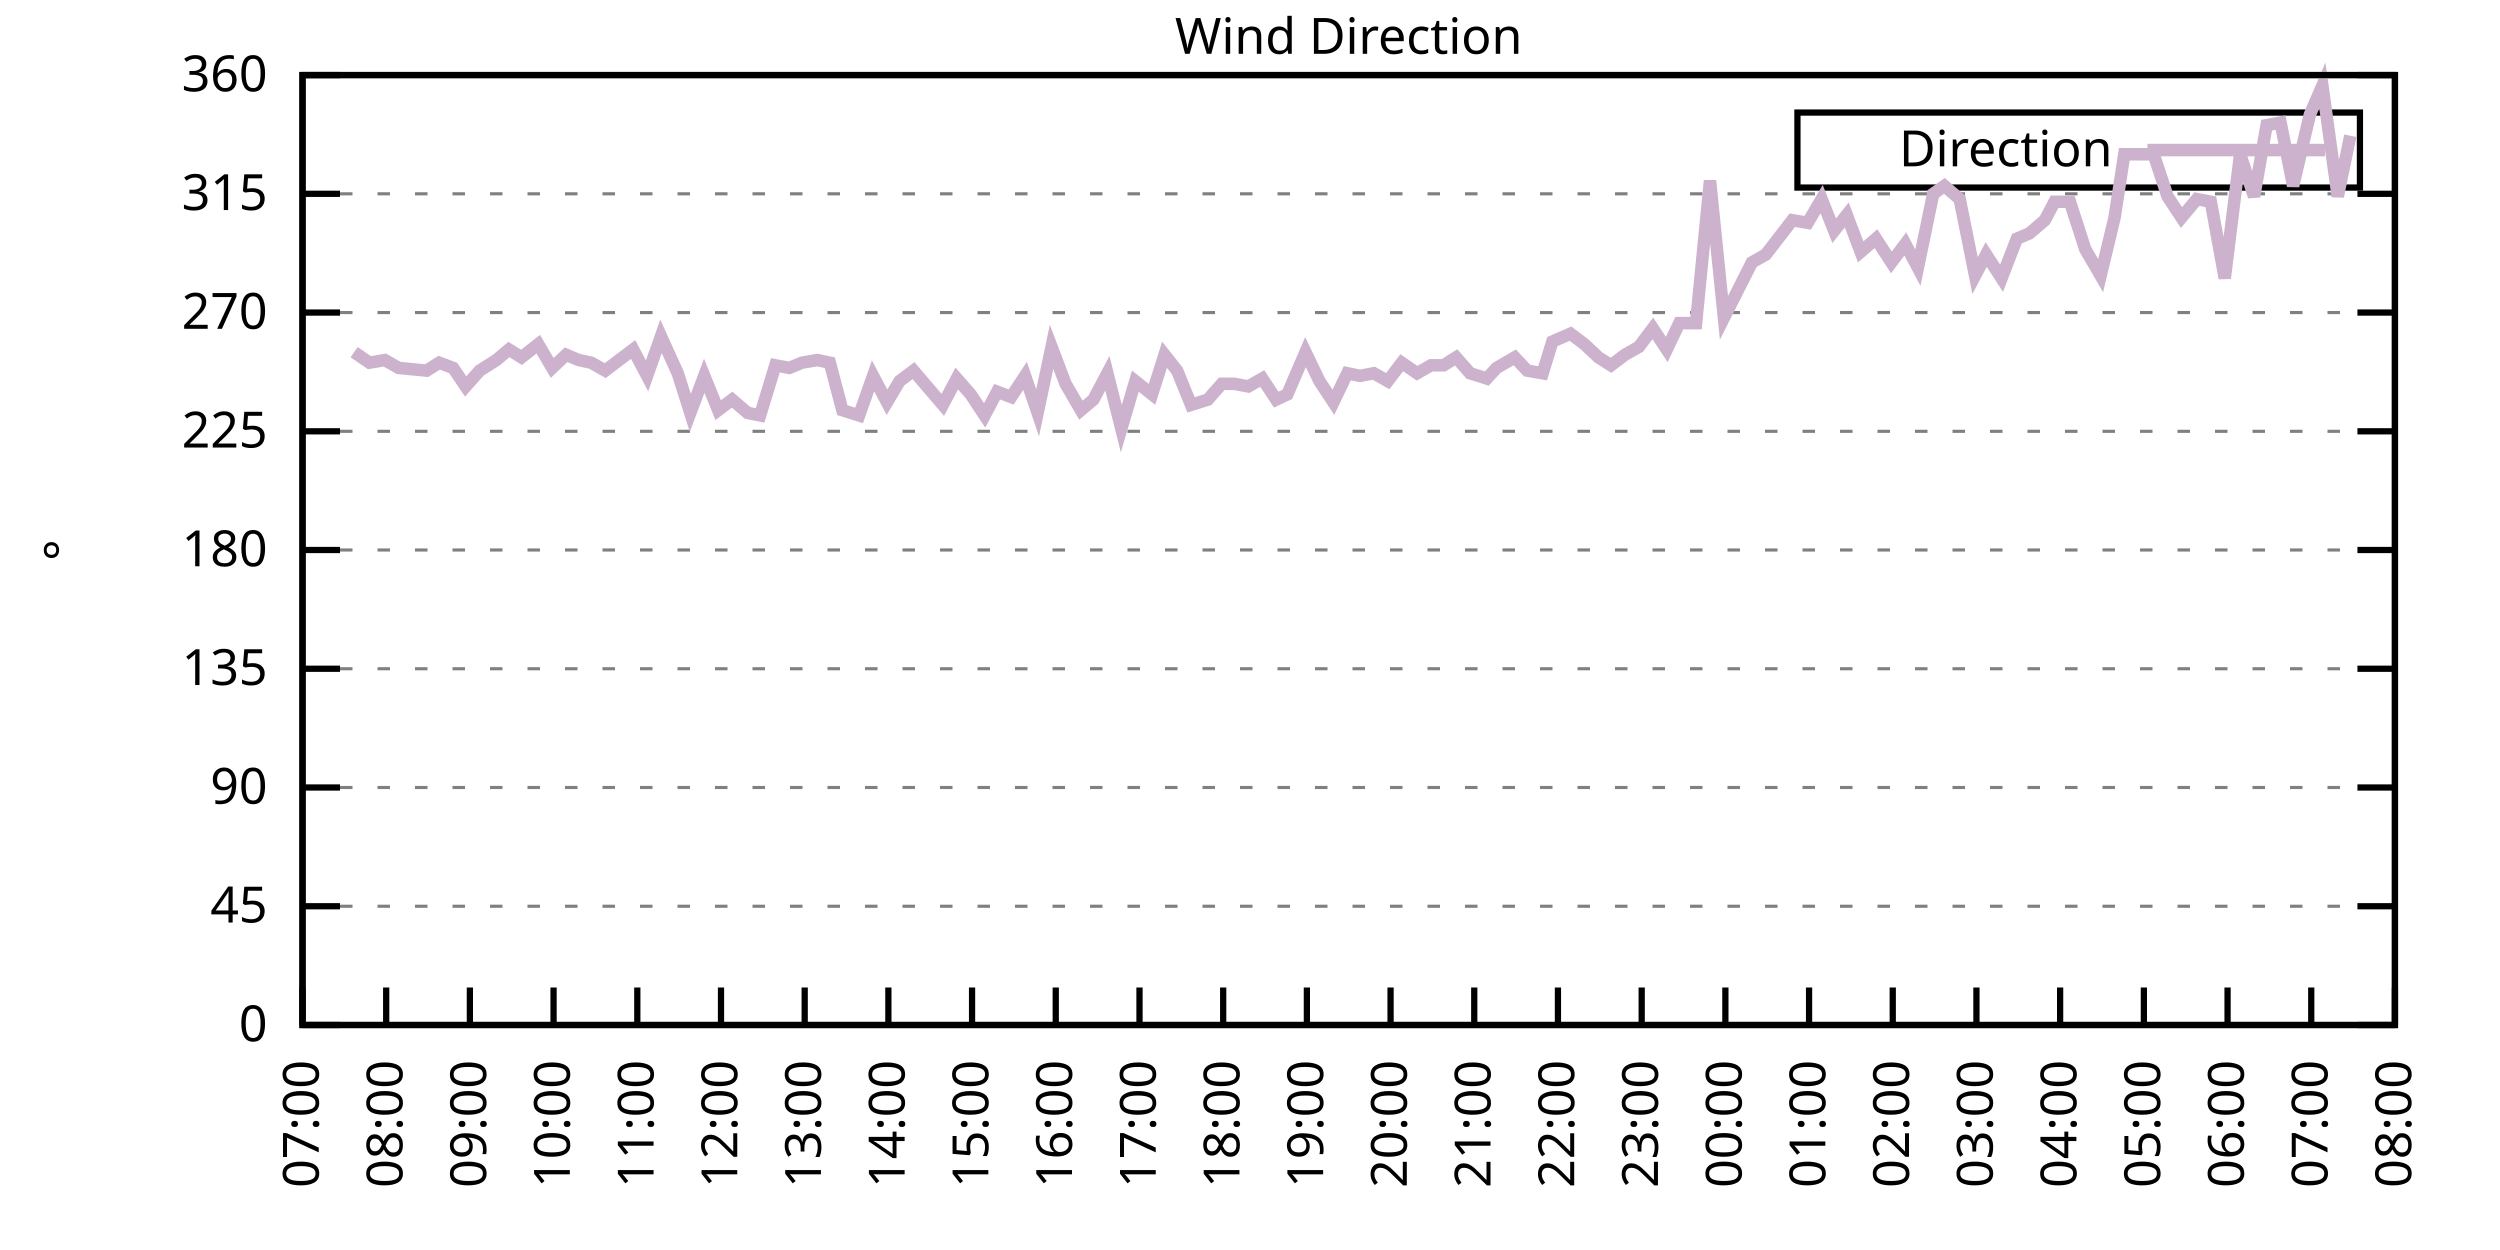
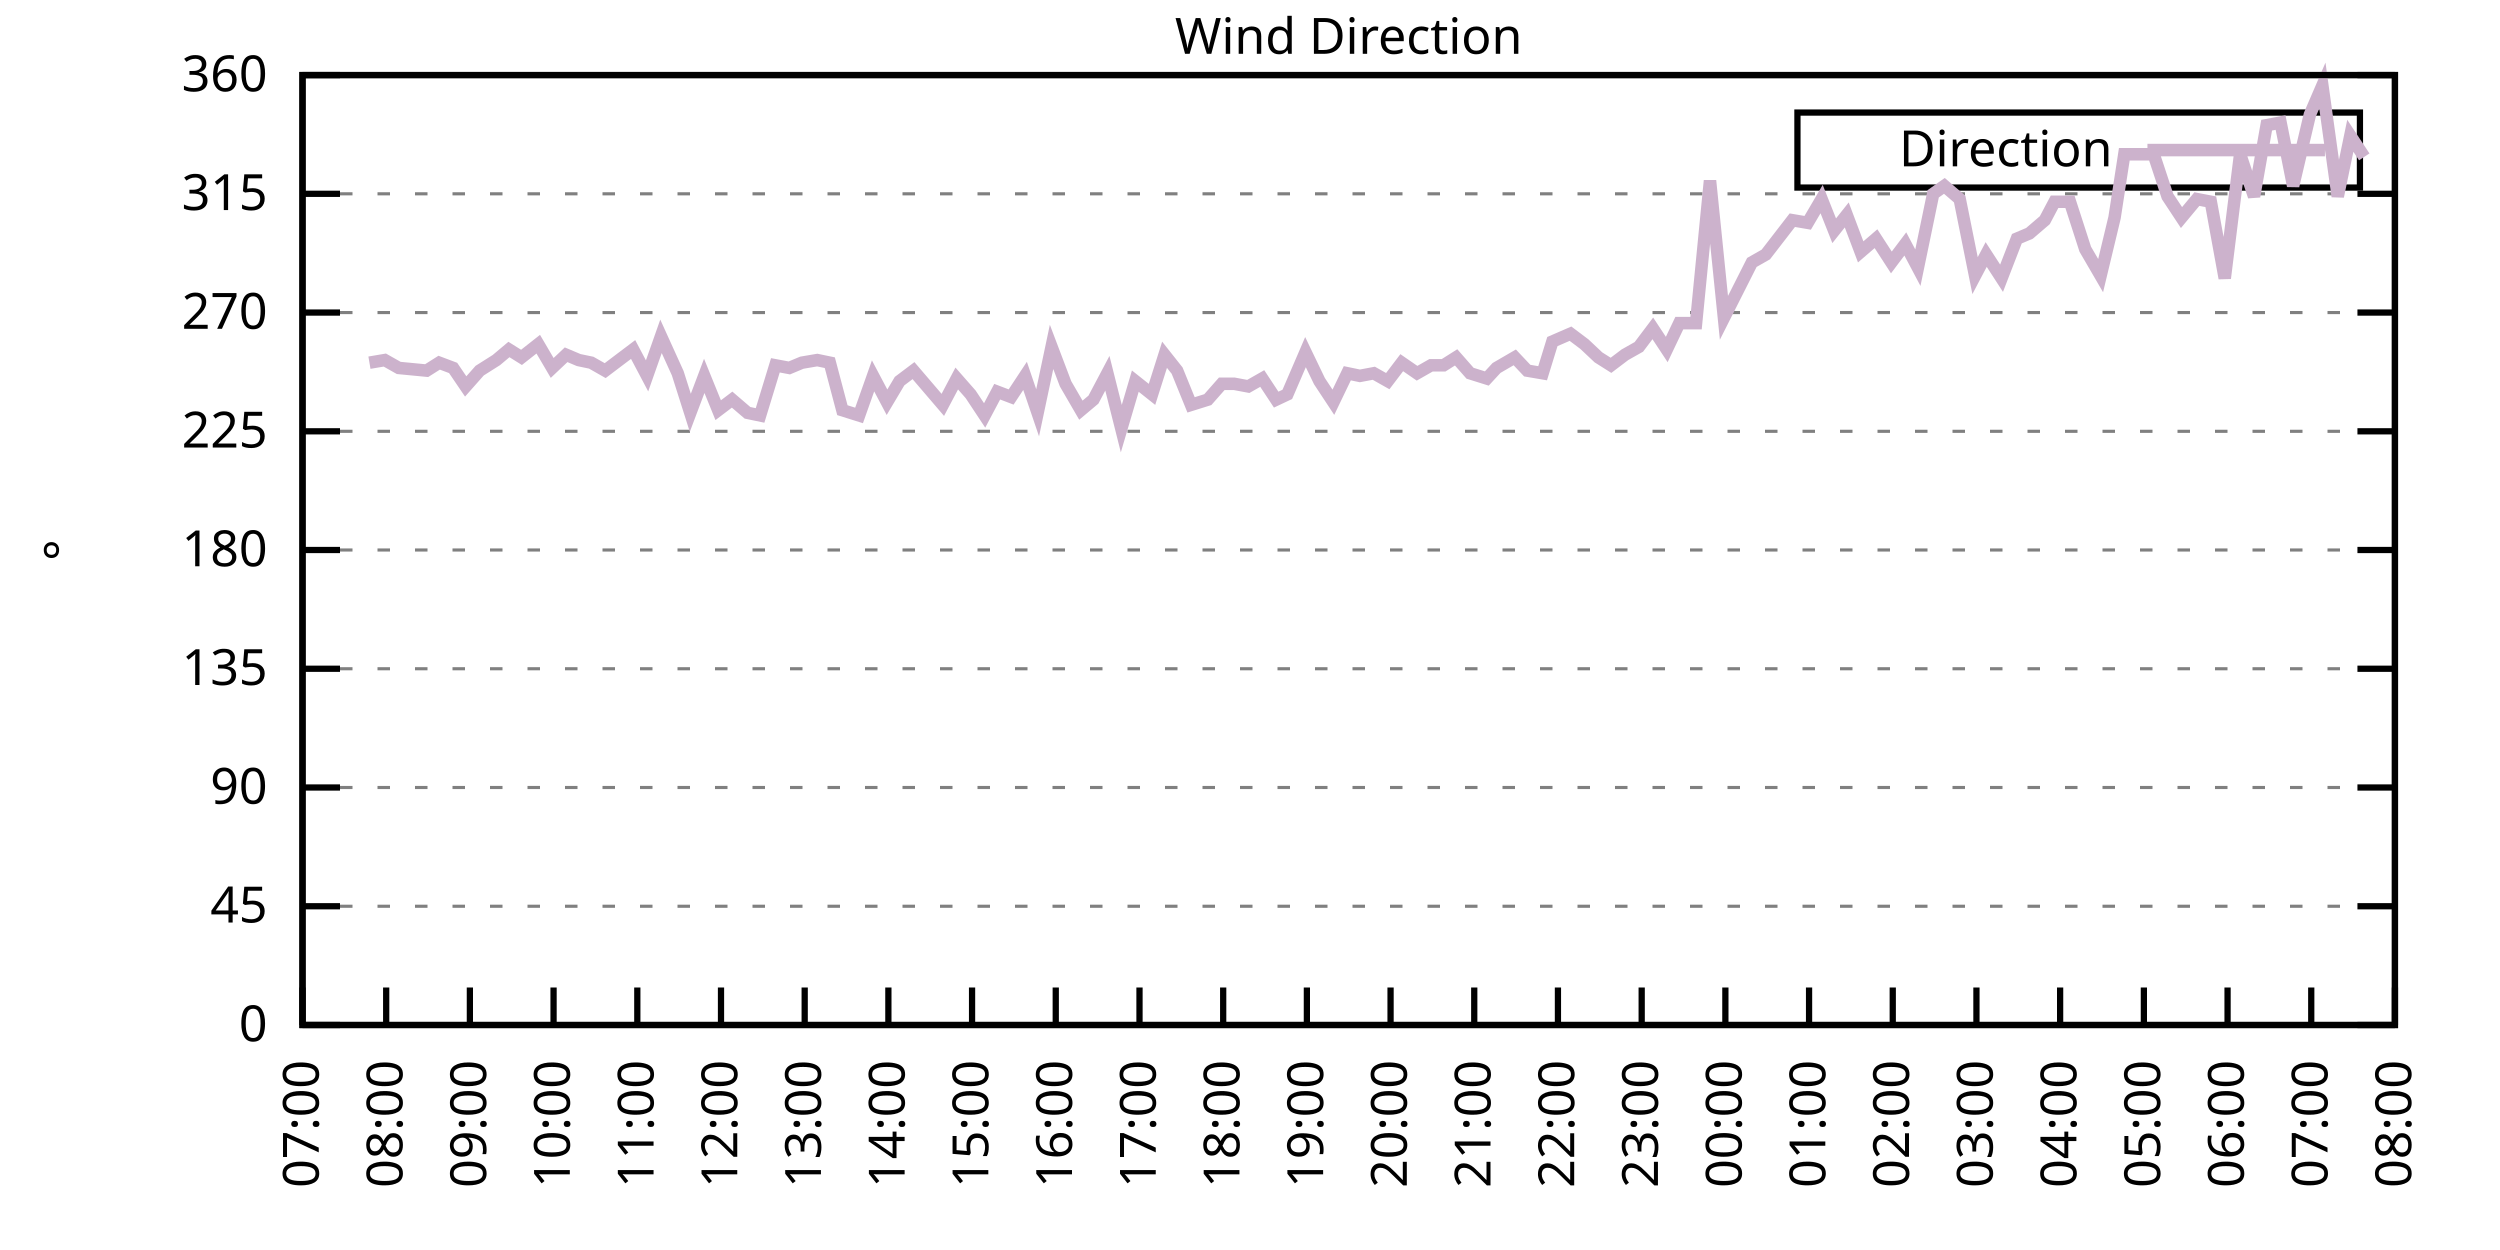
<svg xmlns="http://www.w3.org/2000/svg" xmlns:xlink="http://www.w3.org/1999/xlink" width="400" height="200" viewBox="0 0 400 200">
  <g id="gnuplot_canvas">
    <rect x="0" y="0" width="400" height="200" fill="none" />
    <defs>
      <circle id="gpDot" r="0.5" stroke-width="0.5" stroke="currentColor" />
      <path id="gpPt0" stroke-width="0.333" stroke="currentColor" d="M-1,0 h2 M0,-1 v2" />
      <path id="gpPt1" stroke-width="0.333" stroke="currentColor" d="M-1,-1 L1,1 M1,-1 L-1,1" />
      <path id="gpPt2" stroke-width="0.333" stroke="currentColor" d="M-1,0 L1,0 M0,-1 L0,1 M-1,-1 L1,1 M-1,1 L1,-1" />
      <rect id="gpPt3" stroke-width="0.333" stroke="currentColor" x="-1" y="-1" width="2" height="2" />
      <rect id="gpPt4" stroke-width="0.333" stroke="currentColor" fill="currentColor" x="-1" y="-1" width="2" height="2" />
      <circle id="gpPt5" stroke-width="0.333" stroke="currentColor" cx="0" cy="0" r="1" />
      <use xlink:href="#gpPt5" id="gpPt6" fill="currentColor" stroke="none" />
      <path id="gpPt7" stroke-width="0.333" stroke="currentColor" d="M0,-1.33 L-1.33,0.67 L1.33,0.67 z" />
      <use xlink:href="#gpPt7" id="gpPt8" fill="currentColor" stroke="none" />
      <use xlink:href="#gpPt7" id="gpPt9" stroke="currentColor" transform="rotate(180)" />
      <use xlink:href="#gpPt9" id="gpPt10" fill="currentColor" stroke="none" />
      <use xlink:href="#gpPt3" id="gpPt11" stroke="currentColor" transform="rotate(45)" />
      <use xlink:href="#gpPt11" id="gpPt12" fill="currentColor" stroke="none" />
      <path id="gpPt13" stroke-width="0.333" stroke="currentColor" d="M0,1.330 L1.265,0.411 L0.782,-1.067 L-0.782,-1.076 L-1.265,0.411 z" />
      <use xlink:href="#gpPt13" id="gpPt14" fill="currentColor" stroke="none" />
      <filter id="textbox" filterUnits="objectBoundingBox" x="0" y="0" height="1" width="1">
        <feFlood flood-color="white" flood-opacity="1" result="bgnd" />
        <feComposite in="SourceGraphic" in2="bgnd" operator="atop" />
      </filter>
      <filter id="greybox" filterUnits="objectBoundingBox" x="0" y="0" height="1" width="1">
        <feFlood flood-color="lightgrey" flood-opacity="1" result="grey" />
        <feComposite in="SourceGraphic" in2="grey" operator="atop" />
      </filter>
    </defs>
    <g fill="none" color="white" stroke="currentColor" stroke-width="1.00" stroke-linecap="butt" stroke-linejoin="miter">
</g>
    <g fill="none" color="black" stroke="currentColor" stroke-width="1.00" stroke-linecap="butt" stroke-linejoin="miter">
      <g stroke="none" shape-rendering="crispEdges">
        <polygon fill="rgb(255, 255, 255)" points="48.40,164.00 383.18,164.00 383.18,12.02 48.40,12.02 " />
      </g>
    </g>
    <g fill="none" color="black" stroke="currentColor" stroke-width="1.00" stroke-linecap="butt" stroke-linejoin="miter">
</g>
    <g fill="none" color="black" stroke="black" stroke-width="0.50" stroke-linecap="butt" stroke-linejoin="miter">
</g>
    <g fill="none" color="gray" stroke="currentColor" stroke-width="0.50" stroke-linecap="butt" stroke-linejoin="miter">
      <path stroke="gray" stroke-dasharray="2,4" class="gridline" d="M48.40,164.00 L383.19,164.00  " />
    </g>
    <g fill="none" color="gray" stroke="gray" stroke-width="1.00" stroke-linecap="butt" stroke-linejoin="miter">
</g>
    <g fill="none" color="black" stroke="currentColor" stroke-width="1.00" stroke-linecap="butt" stroke-linejoin="miter">
      <path stroke="black" d="M48.40,164.00 L54.40,164.00 M383.19,164.00 L377.19,164.00  " />
      <g transform="translate(42.80,166.60)" stroke="none" fill="black" font-family="Sans" font-size="8.00" text-anchor="end">
        <text>
          <tspan font-family="Sans"> 0</tspan>
        </text>
      </g>
    </g>
    <g fill="none" color="black" stroke="currentColor" stroke-width="1.00" stroke-linecap="butt" stroke-linejoin="miter">
</g>
    <g fill="none" color="black" stroke="black" stroke-width="0.50" stroke-linecap="butt" stroke-linejoin="miter">
</g>
    <g fill="none" color="gray" stroke="currentColor" stroke-width="0.50" stroke-linecap="butt" stroke-linejoin="miter">
      <path stroke="gray" stroke-dasharray="2,4" class="gridline" d="M48.40,145.00 L383.19,145.00  " />
    </g>
    <g fill="none" color="gray" stroke="gray" stroke-width="1.00" stroke-linecap="butt" stroke-linejoin="miter">
</g>
    <g fill="none" color="black" stroke="currentColor" stroke-width="1.00" stroke-linecap="butt" stroke-linejoin="miter">
      <path stroke="black" d="M48.40,145.00 L54.40,145.00 M383.19,145.00 L377.19,145.00  " />
      <g transform="translate(42.80,147.60)" stroke="none" fill="black" font-family="Sans" font-size="8.00" text-anchor="end">
        <text>
          <tspan font-family="Sans"> 45</tspan>
        </text>
      </g>
    </g>
    <g fill="none" color="black" stroke="currentColor" stroke-width="1.00" stroke-linecap="butt" stroke-linejoin="miter">
</g>
    <g fill="none" color="black" stroke="black" stroke-width="0.50" stroke-linecap="butt" stroke-linejoin="miter">
</g>
    <g fill="none" color="gray" stroke="currentColor" stroke-width="0.50" stroke-linecap="butt" stroke-linejoin="miter">
      <path stroke="gray" stroke-dasharray="2,4" class="gridline" d="M48.40,126.00 L383.19,126.00  " />
    </g>
    <g fill="none" color="gray" stroke="gray" stroke-width="1.00" stroke-linecap="butt" stroke-linejoin="miter">
</g>
    <g fill="none" color="black" stroke="currentColor" stroke-width="1.00" stroke-linecap="butt" stroke-linejoin="miter">
      <path stroke="black" d="M48.40,126.00 L54.40,126.00 M383.19,126.00 L377.19,126.00  " />
      <g transform="translate(42.80,128.60)" stroke="none" fill="black" font-family="Sans" font-size="8.00" text-anchor="end">
        <text>
          <tspan font-family="Sans"> 90</tspan>
        </text>
      </g>
    </g>
    <g fill="none" color="black" stroke="currentColor" stroke-width="1.00" stroke-linecap="butt" stroke-linejoin="miter">
</g>
    <g fill="none" color="black" stroke="black" stroke-width="0.50" stroke-linecap="butt" stroke-linejoin="miter">
</g>
    <g fill="none" color="gray" stroke="currentColor" stroke-width="0.50" stroke-linecap="butt" stroke-linejoin="miter">
      <path stroke="gray" stroke-dasharray="2,4" class="gridline" d="M48.40,107.00 L383.19,107.00  " />
    </g>
    <g fill="none" color="gray" stroke="gray" stroke-width="1.00" stroke-linecap="butt" stroke-linejoin="miter">
</g>
    <g fill="none" color="black" stroke="currentColor" stroke-width="1.00" stroke-linecap="butt" stroke-linejoin="miter">
      <path stroke="black" d="M48.40,107.00 L54.40,107.00 M383.19,107.00 L377.19,107.00  " />
      <g transform="translate(42.80,109.60)" stroke="none" fill="black" font-family="Sans" font-size="8.00" text-anchor="end">
        <text>
          <tspan font-family="Sans"> 135</tspan>
        </text>
      </g>
    </g>
    <g fill="none" color="black" stroke="currentColor" stroke-width="1.00" stroke-linecap="butt" stroke-linejoin="miter">
</g>
    <g fill="none" color="black" stroke="black" stroke-width="0.50" stroke-linecap="butt" stroke-linejoin="miter">
</g>
    <g fill="none" color="gray" stroke="currentColor" stroke-width="0.50" stroke-linecap="butt" stroke-linejoin="miter">
      <path stroke="gray" stroke-dasharray="2,4" class="gridline" d="M48.40,88.00 L383.19,88.00  " />
    </g>
    <g fill="none" color="gray" stroke="gray" stroke-width="1.00" stroke-linecap="butt" stroke-linejoin="miter">
</g>
    <g fill="none" color="black" stroke="currentColor" stroke-width="1.00" stroke-linecap="butt" stroke-linejoin="miter">
      <path stroke="black" d="M48.40,88.00 L54.40,88.00 M383.19,88.00 L377.19,88.00  " />
      <g transform="translate(42.80,90.60)" stroke="none" fill="black" font-family="Sans" font-size="8.00" text-anchor="end">
        <text>
          <tspan font-family="Sans"> 180</tspan>
        </text>
      </g>
    </g>
    <g fill="none" color="black" stroke="currentColor" stroke-width="1.00" stroke-linecap="butt" stroke-linejoin="miter">
</g>
    <g fill="none" color="black" stroke="black" stroke-width="0.50" stroke-linecap="butt" stroke-linejoin="miter">
</g>
    <g fill="none" color="gray" stroke="currentColor" stroke-width="0.50" stroke-linecap="butt" stroke-linejoin="miter">
      <path stroke="gray" stroke-dasharray="2,4" class="gridline" d="M48.40,69.01 L383.19,69.01  " />
    </g>
    <g fill="none" color="gray" stroke="gray" stroke-width="1.00" stroke-linecap="butt" stroke-linejoin="miter">
</g>
    <g fill="none" color="black" stroke="currentColor" stroke-width="1.00" stroke-linecap="butt" stroke-linejoin="miter">
      <path stroke="black" d="M48.40,69.01 L54.40,69.01 M383.19,69.01 L377.19,69.01  " />
      <g transform="translate(42.80,71.61)" stroke="none" fill="black" font-family="Sans" font-size="8.00" text-anchor="end">
        <text>
          <tspan font-family="Sans"> 225</tspan>
        </text>
      </g>
    </g>
    <g fill="none" color="black" stroke="currentColor" stroke-width="1.00" stroke-linecap="butt" stroke-linejoin="miter">
</g>
    <g fill="none" color="black" stroke="black" stroke-width="0.50" stroke-linecap="butt" stroke-linejoin="miter">
</g>
    <g fill="none" color="gray" stroke="currentColor" stroke-width="0.50" stroke-linecap="butt" stroke-linejoin="miter">
      <path stroke="gray" stroke-dasharray="2,4" class="gridline" d="M48.40,50.01 L383.19,50.01  " />
    </g>
    <g fill="none" color="gray" stroke="gray" stroke-width="1.00" stroke-linecap="butt" stroke-linejoin="miter">
</g>
    <g fill="none" color="black" stroke="currentColor" stroke-width="1.00" stroke-linecap="butt" stroke-linejoin="miter">
      <path stroke="black" d="M48.40,50.01 L54.40,50.01 M383.19,50.01 L377.19,50.01  " />
      <g transform="translate(42.80,52.61)" stroke="none" fill="black" font-family="Sans" font-size="8.00" text-anchor="end">
        <text>
          <tspan font-family="Sans"> 270</tspan>
        </text>
      </g>
    </g>
    <g fill="none" color="black" stroke="currentColor" stroke-width="1.00" stroke-linecap="butt" stroke-linejoin="miter">
</g>
    <g fill="none" color="black" stroke="black" stroke-width="0.50" stroke-linecap="butt" stroke-linejoin="miter">
</g>
    <g fill="none" color="gray" stroke="currentColor" stroke-width="0.50" stroke-linecap="butt" stroke-linejoin="miter">
      <path stroke="gray" stroke-dasharray="2,4" class="gridline" d="M48.40,31.01 L383.19,31.01  " />
    </g>
    <g fill="none" color="gray" stroke="gray" stroke-width="1.00" stroke-linecap="butt" stroke-linejoin="miter">
</g>
    <g fill="none" color="black" stroke="currentColor" stroke-width="1.00" stroke-linecap="butt" stroke-linejoin="miter">
      <path stroke="black" d="M48.40,31.01 L54.40,31.01 M383.19,31.01 L377.19,31.01  " />
      <g transform="translate(42.80,33.61)" stroke="none" fill="black" font-family="Sans" font-size="8.00" text-anchor="end">
        <text>
          <tspan font-family="Sans"> 315</tspan>
        </text>
      </g>
    </g>
    <g fill="none" color="black" stroke="currentColor" stroke-width="1.00" stroke-linecap="butt" stroke-linejoin="miter">
</g>
    <g fill="none" color="black" stroke="black" stroke-width="0.50" stroke-linecap="butt" stroke-linejoin="miter">
</g>
    <g fill="none" color="gray" stroke="currentColor" stroke-width="0.50" stroke-linecap="butt" stroke-linejoin="miter">
      <path stroke="gray" stroke-dasharray="2,4" class="gridline" d="M48.40,12.01 L383.19,12.01  " />
    </g>
    <g fill="none" color="gray" stroke="gray" stroke-width="1.00" stroke-linecap="butt" stroke-linejoin="miter">
</g>
    <g fill="none" color="black" stroke="currentColor" stroke-width="1.00" stroke-linecap="butt" stroke-linejoin="miter">
      <path stroke="black" d="M48.40,12.01 L54.40,12.01 M383.19,12.01 L377.19,12.01  " />
      <g transform="translate(42.80,14.61)" stroke="none" fill="black" font-family="Sans" font-size="8.00" text-anchor="end">
        <text>
          <tspan font-family="Sans"> 360</tspan>
        </text>
      </g>
    </g>
    <g fill="none" color="black" stroke="currentColor" stroke-width="1.00" stroke-linecap="butt" stroke-linejoin="miter">
      <path stroke="black" d="M48.40,164.00 L48.40,158.00  " />
      <g transform="translate(51.00,169.60) rotate(270.00)" stroke="none" fill="black" font-family="Sans" font-size="8.00" text-anchor="end">
        <text>
          <tspan font-family="Sans">07:00</tspan>
        </text>
      </g>
    </g>
    <g fill="none" color="black" stroke="currentColor" stroke-width="1.00" stroke-linecap="butt" stroke-linejoin="miter">
      <path stroke="black" d="M61.79,164.00 L61.79,158.00  " />
      <g transform="translate(64.39,169.60) rotate(270.00)" stroke="none" fill="black" font-family="Sans" font-size="8.00" text-anchor="end">
        <text>
          <tspan font-family="Sans">08:00</tspan>
        </text>
      </g>
    </g>
    <g fill="none" color="black" stroke="currentColor" stroke-width="1.00" stroke-linecap="butt" stroke-linejoin="miter">
      <path stroke="black" d="M75.18,164.00 L75.18,158.00  " />
      <g transform="translate(77.78,169.60) rotate(270.00)" stroke="none" fill="black" font-family="Sans" font-size="8.00" text-anchor="end">
        <text>
          <tspan font-family="Sans">09:00</tspan>
        </text>
      </g>
    </g>
    <g fill="none" color="black" stroke="currentColor" stroke-width="1.00" stroke-linecap="butt" stroke-linejoin="miter">
      <path stroke="black" d="M88.57,164.00 L88.57,158.00  " />
      <g transform="translate(91.17,169.60) rotate(270.00)" stroke="none" fill="black" font-family="Sans" font-size="8.00" text-anchor="end">
        <text>
          <tspan font-family="Sans">10:00</tspan>
        </text>
      </g>
    </g>
    <g fill="none" color="black" stroke="currentColor" stroke-width="1.00" stroke-linecap="butt" stroke-linejoin="miter">
      <path stroke="black" d="M101.97,164.00 L101.97,158.00  " />
      <g transform="translate(104.57,169.60) rotate(270.00)" stroke="none" fill="black" font-family="Sans" font-size="8.00" text-anchor="end">
        <text>
          <tspan font-family="Sans">11:00</tspan>
        </text>
      </g>
    </g>
    <g fill="none" color="black" stroke="currentColor" stroke-width="1.00" stroke-linecap="butt" stroke-linejoin="miter">
      <path stroke="black" d="M115.36,164.00 L115.36,158.00  " />
      <g transform="translate(117.96,169.60) rotate(270.00)" stroke="none" fill="black" font-family="Sans" font-size="8.00" text-anchor="end">
        <text>
          <tspan font-family="Sans">12:00</tspan>
        </text>
      </g>
    </g>
    <g fill="none" color="black" stroke="currentColor" stroke-width="1.00" stroke-linecap="butt" stroke-linejoin="miter">
      <path stroke="black" d="M128.75,164.00 L128.75,158.00  " />
      <g transform="translate(131.35,169.60) rotate(270.00)" stroke="none" fill="black" font-family="Sans" font-size="8.00" text-anchor="end">
        <text>
          <tspan font-family="Sans">13:00</tspan>
        </text>
      </g>
    </g>
    <g fill="none" color="black" stroke="currentColor" stroke-width="1.00" stroke-linecap="butt" stroke-linejoin="miter">
      <path stroke="black" d="M142.14,164.00 L142.14,158.00  " />
      <g transform="translate(144.74,169.60) rotate(270.00)" stroke="none" fill="black" font-family="Sans" font-size="8.00" text-anchor="end">
        <text>
          <tspan font-family="Sans">14:00</tspan>
        </text>
      </g>
    </g>
    <g fill="none" color="black" stroke="currentColor" stroke-width="1.00" stroke-linecap="butt" stroke-linejoin="miter">
      <path stroke="black" d="M155.53,164.00 L155.53,158.00  " />
      <g transform="translate(158.13,169.60) rotate(270.00)" stroke="none" fill="black" font-family="Sans" font-size="8.00" text-anchor="end">
        <text>
          <tspan font-family="Sans">15:00</tspan>
        </text>
      </g>
    </g>
    <g fill="none" color="black" stroke="currentColor" stroke-width="1.00" stroke-linecap="butt" stroke-linejoin="miter">
      <path stroke="black" d="M168.92,164.00 L168.92,158.00  " />
      <g transform="translate(171.52,169.60) rotate(270.00)" stroke="none" fill="black" font-family="Sans" font-size="8.00" text-anchor="end">
        <text>
          <tspan font-family="Sans">16:00</tspan>
        </text>
      </g>
    </g>
    <g fill="none" color="black" stroke="currentColor" stroke-width="1.00" stroke-linecap="butt" stroke-linejoin="miter">
      <path stroke="black" d="M182.32,164.00 L182.32,158.00  " />
      <g transform="translate(184.92,169.60) rotate(270.00)" stroke="none" fill="black" font-family="Sans" font-size="8.00" text-anchor="end">
        <text>
          <tspan font-family="Sans">17:00</tspan>
        </text>
      </g>
    </g>
    <g fill="none" color="black" stroke="currentColor" stroke-width="1.00" stroke-linecap="butt" stroke-linejoin="miter">
      <path stroke="black" d="M195.71,164.00 L195.71,158.00  " />
      <g transform="translate(198.31,169.60) rotate(270.00)" stroke="none" fill="black" font-family="Sans" font-size="8.00" text-anchor="end">
        <text>
          <tspan font-family="Sans">18:00</tspan>
        </text>
      </g>
    </g>
    <g fill="none" color="black" stroke="currentColor" stroke-width="1.00" stroke-linecap="butt" stroke-linejoin="miter">
      <path stroke="black" d="M209.10,164.00 L209.10,158.00  " />
      <g transform="translate(211.70,169.60) rotate(270.00)" stroke="none" fill="black" font-family="Sans" font-size="8.00" text-anchor="end">
        <text>
          <tspan font-family="Sans">19:00</tspan>
        </text>
      </g>
    </g>
    <g fill="none" color="black" stroke="currentColor" stroke-width="1.00" stroke-linecap="butt" stroke-linejoin="miter">
      <path stroke="black" d="M222.49,164.00 L222.49,158.00  " />
      <g transform="translate(225.09,169.60) rotate(270.00)" stroke="none" fill="black" font-family="Sans" font-size="8.00" text-anchor="end">
        <text>
          <tspan font-family="Sans">20:00</tspan>
        </text>
      </g>
    </g>
    <g fill="none" color="black" stroke="currentColor" stroke-width="1.00" stroke-linecap="butt" stroke-linejoin="miter">
      <path stroke="black" d="M235.88,164.00 L235.88,158.00  " />
      <g transform="translate(238.48,169.60) rotate(270.00)" stroke="none" fill="black" font-family="Sans" font-size="8.00" text-anchor="end">
        <text>
          <tspan font-family="Sans">21:00</tspan>
        </text>
      </g>
    </g>
    <g fill="none" color="black" stroke="currentColor" stroke-width="1.00" stroke-linecap="butt" stroke-linejoin="miter">
      <path stroke="black" d="M249.27,164.00 L249.27,158.00  " />
      <g transform="translate(251.87,169.60) rotate(270.00)" stroke="none" fill="black" font-family="Sans" font-size="8.00" text-anchor="end">
        <text>
          <tspan font-family="Sans">22:00</tspan>
        </text>
      </g>
    </g>
    <g fill="none" color="black" stroke="currentColor" stroke-width="1.00" stroke-linecap="butt" stroke-linejoin="miter">
      <path stroke="black" d="M262.67,164.00 L262.67,158.00  " />
      <g transform="translate(265.27,169.60) rotate(270.00)" stroke="none" fill="black" font-family="Sans" font-size="8.00" text-anchor="end">
        <text>
          <tspan font-family="Sans">23:00</tspan>
        </text>
      </g>
    </g>
    <g fill="none" color="black" stroke="currentColor" stroke-width="1.00" stroke-linecap="butt" stroke-linejoin="miter">
      <path stroke="black" d="M276.06,164.00 L276.06,158.00  " />
      <g transform="translate(278.66,169.60) rotate(270.00)" stroke="none" fill="black" font-family="Sans" font-size="8.00" text-anchor="end">
        <text>
          <tspan font-family="Sans">00:00</tspan>
        </text>
      </g>
    </g>
    <g fill="none" color="black" stroke="currentColor" stroke-width="1.00" stroke-linecap="butt" stroke-linejoin="miter">
      <path stroke="black" d="M289.45,164.00 L289.45,158.00  " />
      <g transform="translate(292.05,169.60) rotate(270.00)" stroke="none" fill="black" font-family="Sans" font-size="8.00" text-anchor="end">
        <text>
          <tspan font-family="Sans">01:00</tspan>
        </text>
      </g>
    </g>
    <g fill="none" color="black" stroke="currentColor" stroke-width="1.00" stroke-linecap="butt" stroke-linejoin="miter">
      <path stroke="black" d="M302.84,164.00 L302.84,158.00  " />
      <g transform="translate(305.44,169.60) rotate(270.00)" stroke="none" fill="black" font-family="Sans" font-size="8.00" text-anchor="end">
        <text>
          <tspan font-family="Sans">02:00</tspan>
        </text>
      </g>
    </g>
    <g fill="none" color="black" stroke="currentColor" stroke-width="1.00" stroke-linecap="butt" stroke-linejoin="miter">
      <path stroke="black" d="M316.23,164.00 L316.23,158.00  " />
      <g transform="translate(318.83,169.60) rotate(270.00)" stroke="none" fill="black" font-family="Sans" font-size="8.00" text-anchor="end">
        <text>
          <tspan font-family="Sans">03:00</tspan>
        </text>
      </g>
    </g>
    <g fill="none" color="black" stroke="currentColor" stroke-width="1.00" stroke-linecap="butt" stroke-linejoin="miter">
      <path stroke="black" d="M329.62,164.00 L329.62,158.00  " />
      <g transform="translate(332.22,169.60) rotate(270.00)" stroke="none" fill="black" font-family="Sans" font-size="8.00" text-anchor="end">
        <text>
          <tspan font-family="Sans">04:00</tspan>
        </text>
      </g>
    </g>
    <g fill="none" color="black" stroke="currentColor" stroke-width="1.00" stroke-linecap="butt" stroke-linejoin="miter">
      <path stroke="black" d="M343.02,164.00 L343.02,158.00  " />
      <g transform="translate(345.62,169.60) rotate(270.00)" stroke="none" fill="black" font-family="Sans" font-size="8.00" text-anchor="end">
        <text>
          <tspan font-family="Sans">05:00</tspan>
        </text>
      </g>
    </g>
    <g fill="none" color="black" stroke="currentColor" stroke-width="1.00" stroke-linecap="butt" stroke-linejoin="miter">
      <path stroke="black" d="M356.41,164.00 L356.41,158.00  " />
      <g transform="translate(359.01,169.60) rotate(270.00)" stroke="none" fill="black" font-family="Sans" font-size="8.00" text-anchor="end">
        <text>
          <tspan font-family="Sans">06:00</tspan>
        </text>
      </g>
    </g>
    <g fill="none" color="black" stroke="currentColor" stroke-width="1.00" stroke-linecap="butt" stroke-linejoin="miter">
      <path stroke="black" d="M369.80,164.00 L369.80,158.00  " />
      <g transform="translate(372.40,169.60) rotate(270.00)" stroke="none" fill="black" font-family="Sans" font-size="8.00" text-anchor="end">
        <text>
          <tspan font-family="Sans">07:00</tspan>
        </text>
      </g>
    </g>
    <g fill="none" color="black" stroke="currentColor" stroke-width="1.00" stroke-linecap="butt" stroke-linejoin="miter">
      <path stroke="black" d="M383.19,164.00 L383.19,158.00  " />
      <g transform="translate(385.79,169.60) rotate(270.00)" stroke="none" fill="black" font-family="Sans" font-size="8.00" text-anchor="end">
        <text>
          <tspan font-family="Sans">08:00</tspan>
        </text>
      </g>
    </g>
    <g fill="none" color="black" stroke="currentColor" stroke-width="1.00" stroke-linecap="butt" stroke-linejoin="miter">
</g>
    <g fill="none" color="black" stroke="currentColor" stroke-width="1.00" stroke-linecap="butt" stroke-linejoin="miter">
      <path stroke="black" d="M48.40,12.01 L48.40,164.00 L383.19,164.00 L383.19,12.01 L48.40,12.01 Z  " />
    </g>
    <g fill="none" color="black" stroke="currentColor" stroke-width="1.00" stroke-linecap="butt" stroke-linejoin="miter">
</g>
    <g fill="none" color="black" stroke="currentColor" stroke-width="1.00" stroke-linecap="butt" stroke-linejoin="miter">
      <path stroke="black" d="M287.59,30.01 L287.59,18.01 L377.59,18.01 L377.59,30.01 L287.59,30.01 Z  " />
    </g>
    <g id="Wind_direction_plot_1">
      <g fill="none" color="white" stroke="black" stroke-width="2.00" stroke-linecap="butt" stroke-linejoin="miter">
</g>
      <g fill="none" color="black" stroke="currentColor" stroke-width="2.00" stroke-linecap="butt" stroke-linejoin="miter">
        <g transform="translate(337.99,26.61)" stroke="none" fill="black" font-family="Sans" font-size="8.00" text-anchor="end">
          <text>
            <tspan font-family="Sans">Direction</tspan>
          </text>
        </g>
      </g>
      <g fill="none" color="black" stroke="currentColor" stroke-width="2.00" stroke-linecap="butt" stroke-linejoin="miter">
-         <path stroke="rgb(204, 178, 204)" d="M343.59,24.01 L371.99,24.01 M56.66,56.34 L59.11,58.03 L61.57,57.61 L63.80,58.87 L68.26,59.30 L70.27,58.03   L72.50,58.87 L74.51,61.83 L76.75,59.30 L79.42,57.61 L81.43,55.92 L83.44,57.18 L86.12,55.07 L88.35,58.87   L90.58,56.76 L92.59,57.61 L94.60,58.03 L96.83,59.30 L99.06,57.61 L101.30,55.92 L103.53,60.14 L105.76,53.81   L108.44,59.72 L110.45,66.05 L112.68,60.14 L114.91,65.63 L117.14,63.94 L119.60,66.05 L121.61,66.47 L124.06,58.45   L126.29,58.87 L128.30,58.03 L130.76,57.61 L132.77,58.03 L134.78,65.63 L137.45,66.47 L139.69,60.14 L141.92,64.36   L143.93,60.98 L146.16,59.30 L150.85,64.78 L153.08,60.56 L155.31,63.10 L157.54,66.47 L159.55,62.67 L161.78,63.52   L164.01,60.14 L166.02,66.05 L168.25,55.50 L170.49,61.41 L172.94,65.63 L174.95,63.94 L177.18,59.72 L179.41,68.58   L181.65,60.98 L184.32,63.10 L186.33,56.76 L188.34,59.30 L190.57,64.78 L193.25,63.94 L195.48,61.41 L197.49,61.41   L199.73,61.83 L201.96,60.56 L204.19,63.94 L205.97,63.10 L208.88,56.34 L211.11,60.98 L213.34,64.36 L215.57,59.72   L217.58,60.14 L219.81,59.72 L222.04,60.98 L224.28,58.03 L226.73,59.72 L228.96,58.45 L230.97,58.45 L232.98,57.18   L235.21,59.72 L237.89,60.56 L239.45,58.87 L242.36,57.18 L244.36,59.30 L246.82,59.72 L248.38,54.65 L251.28,53.39   L253.51,55.07 L255.75,57.18 L257.76,58.45 L259.99,56.76 L262.22,55.50 L264.45,52.54 L266.68,55.92 L268.69,51.70   L271.37,51.70 L273.60,28.90 L275.83,50.85 L280.30,41.99 L282.53,40.72 L286.77,35.23 L289.23,35.65 L291.46,31.85   L293.47,36.92 L295.48,34.39 L297.71,40.30 L300.16,38.19 L302.62,41.99 L304.85,39.03 L306.86,42.83 L309.31,31.01   L311.10,29.74 L313.55,31.85 L316.01,44.10 L317.79,40.72 L320.25,44.52 L322.70,38.19 L324.71,37.34 L327.17,35.23   L328.73,32.28 L331.19,32.28 L333.64,39.87 L336.10,44.10 L338.33,34.81 L339.89,24.68 L342.57,24.68 L344.58,24.68   L346.81,31.43 L349.04,34.81 L351.50,31.85 L353.73,32.28 L355.96,44.52 L358.42,24.68 L360.65,31.43 L362.66,20.03   L364.89,19.61 L366.90,29.74 L369.58,18.34 L371.58,13.70 L374.04,31.43 L376.05,21.72  " />
+         <path stroke="rgb(204, 178, 204)" d="M343.59,24.01 L371.99,24.01 M59.11,58.03 L61.57,57.61 L63.80,58.87 L68.26,59.30 L70.27,58.03 L72.50,58.87   L74.51,61.83 L76.75,59.30 L79.42,57.61 L81.43,55.92 L83.44,57.18 L86.12,55.07 L88.35,58.87 L90.58,56.76   L92.59,57.61 L94.60,58.03 L96.83,59.30 L99.06,57.61 L101.30,55.92 L103.53,60.14 L105.76,53.81 L108.44,59.72   L110.45,66.05 L112.68,60.14 L114.91,65.63 L117.14,63.94 L119.60,66.05 L121.61,66.47 L124.06,58.45 L126.29,58.87   L128.30,58.03 L130.76,57.61 L132.77,58.03 L134.78,65.63 L137.45,66.47 L139.69,60.14 L141.92,64.36 L143.93,60.98   L146.16,59.30 L150.85,64.78 L153.08,60.56 L155.31,63.10 L157.54,66.47 L159.55,62.67 L161.78,63.52 L164.01,60.14   L166.02,66.05 L168.25,55.50 L170.49,61.41 L172.94,65.63 L174.95,63.94 L177.18,59.72 L179.41,68.58 L181.65,60.98   L184.32,63.10 L186.33,56.76 L188.34,59.30 L190.57,64.78 L193.25,63.94 L195.48,61.41 L197.49,61.41 L199.73,61.83   L201.96,60.56 L204.19,63.94 L205.97,63.10 L208.88,56.34 L211.11,60.98 L213.34,64.36 L215.57,59.72 L217.58,60.14   L219.81,59.72 L222.04,60.98 L224.28,58.03 L226.73,59.72 L228.96,58.45 L230.97,58.45 L232.98,57.18 L235.21,59.72   L237.89,60.56 L239.45,58.87 L242.36,57.18 L244.36,59.30 L246.82,59.72 L248.38,54.65 L251.28,53.39 L253.51,55.07   L255.75,57.18 L257.76,58.45 L259.99,56.76 L262.22,55.50 L264.45,52.54 L266.68,55.92 L268.69,51.70 L271.37,51.70   L273.60,28.90 L275.83,50.85 L280.30,41.99 L282.53,40.72 L286.77,35.23 L289.23,35.65 L291.46,31.85 L293.47,36.92   L295.48,34.39 L297.71,40.30 L300.16,38.19 L302.62,41.99 L304.85,39.03 L306.86,42.83 L309.31,31.01 L311.10,29.74   L313.55,31.85 L316.01,44.10 L317.79,40.72 L320.25,44.52 L322.70,38.19 L324.71,37.34 L327.17,35.23 L328.73,32.28   L331.19,32.28 L333.64,39.87 L336.10,44.10 L338.33,34.81 L339.89,24.68 L342.57,24.68 L344.58,24.68 L346.81,31.43   L349.04,34.81 L351.50,31.85 L353.73,32.28 L355.96,44.52 L358.42,24.68 L360.65,31.43 L362.66,20.03 L364.89,19.61   L366.90,29.74 L369.58,18.34 L371.58,13.70 L374.04,31.43 L376.05,21.72 L378.28,25.10  " />
      </g>
    </g>
    <g fill="none" color="black" stroke="currentColor" stroke-width="2.00" stroke-linecap="butt" stroke-linejoin="miter">
</g>
    <g fill="none" color="black" stroke="black" stroke-width="1.00" stroke-linecap="butt" stroke-linejoin="miter">
</g>
    <g fill="none" color="black" stroke="currentColor" stroke-width="1.00" stroke-linecap="butt" stroke-linejoin="miter">
      <path stroke="black" d="M48.40,12.01 L48.40,164.00 L383.19,164.00 L383.19,12.01 L48.40,12.01 Z  " />
      <g transform="translate(12.80,88.01) rotate(270.00)" stroke="none" fill="black" font-family="Sans" font-size="8.00" text-anchor="middle">
        <text>
          <tspan font-family="Sans">°</tspan>
        </text>
      </g>
    </g>
    <g fill="none" color="black" stroke="currentColor" stroke-width="1.00" stroke-linecap="butt" stroke-linejoin="miter">
</g>
    <g fill="none" color="black" stroke="currentColor" stroke-width="1.00" stroke-linecap="butt" stroke-linejoin="miter">
      <g transform="translate(215.79,8.61)" stroke="none" fill="black" font-family="Sans" font-size="8.00" text-anchor="middle">
        <text>
          <tspan font-family="Sans">Wind Direction</tspan>
        </text>
      </g>
    </g>
    <g fill="none" color="black" stroke="currentColor" stroke-width="1.00" stroke-linecap="butt" stroke-linejoin="miter">
</g>
  </g>
</svg>
